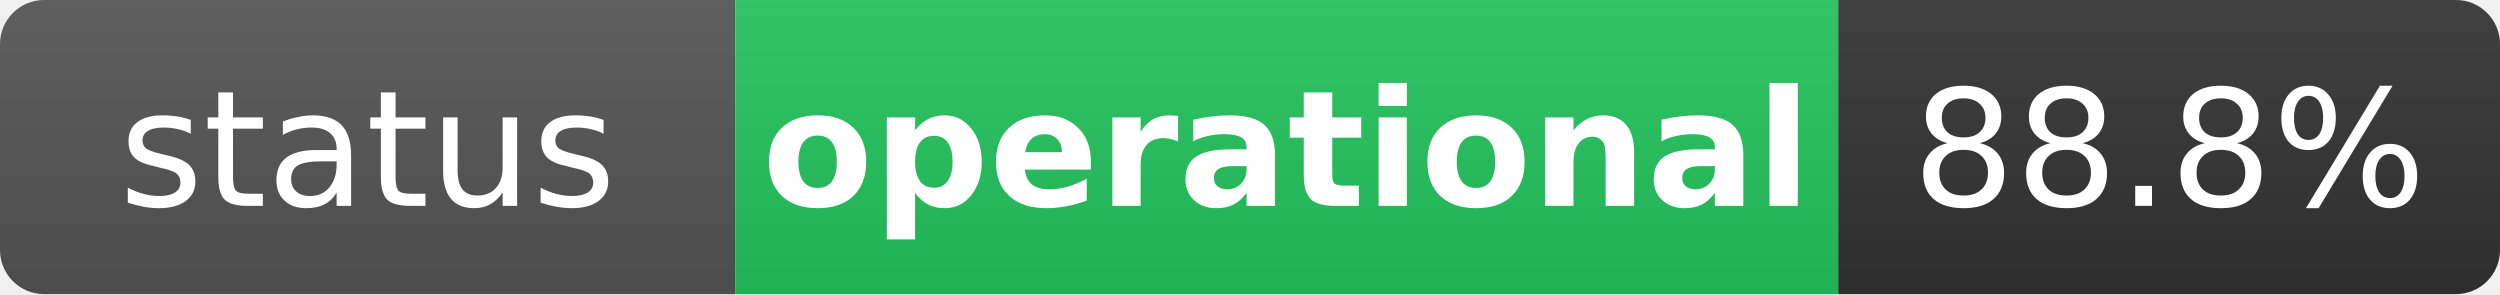
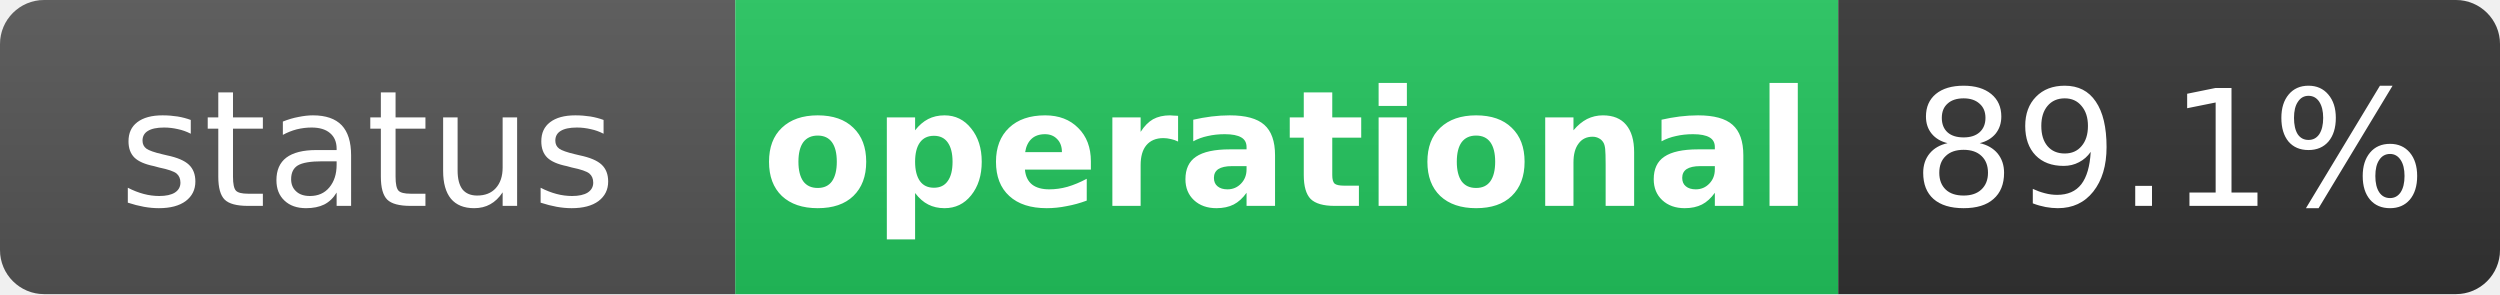
<svg xmlns="http://www.w3.org/2000/svg" width="170" height="20" role="img" aria-label="status: operational">
  <linearGradient id="s" x2="0" y2="100%">
    <stop offset="0" stop-color="#bbb" stop-opacity=".1" />
    <stop offset="1" stop-opacity=".1" />
  </linearGradient>
  <clipPath id="r">
    <rect width="170" height="20" rx="3" fill="#fff" />
  </clipPath>
  <g clip-path="url(#r)">
    <rect width="50" height="20" fill="#555" />
    <rect x="50" width="75" height="20" fill="#22c55e" />
    <rect x="125" width="45" height="20" fill="#333" />
    <rect width="170" height="20" fill="url(#s)" />
  </g>
  <g fill="#fff" text-anchor="middle" font-family="Verdana,Geneva,DejaVu Sans,sans-serif" text-rendering="geometricPrecision" font-size="11">
    <text x="25" y="14" fill="#fff">status</text>
    <text x="87.5" y="14" fill="#fff" font-weight="bold">operational</text>
-     <text x="147.5" y="14" fill="#fff">88.8%</text>
+     <text x="147.5" y="14" fill="#fff">89.1%</text>
  </g>
</svg>
